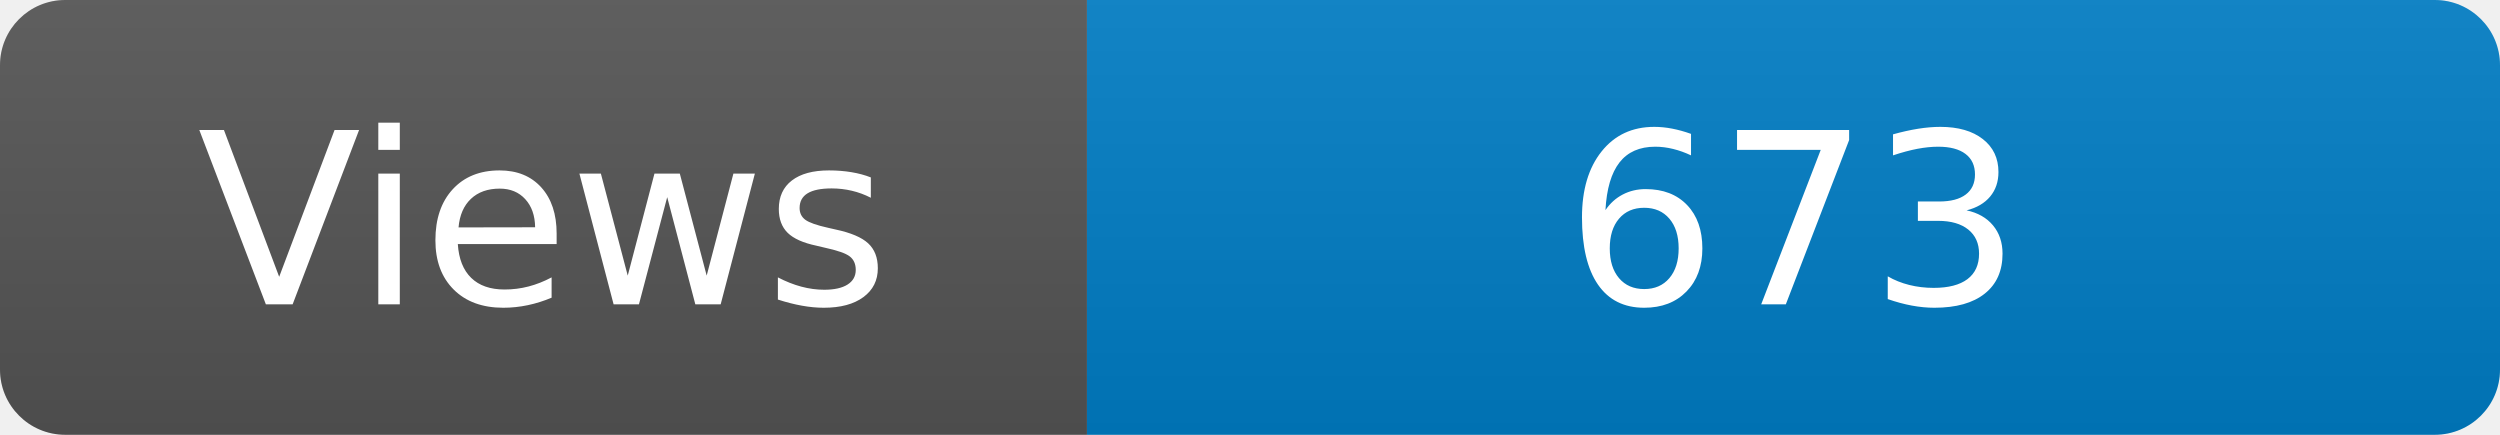
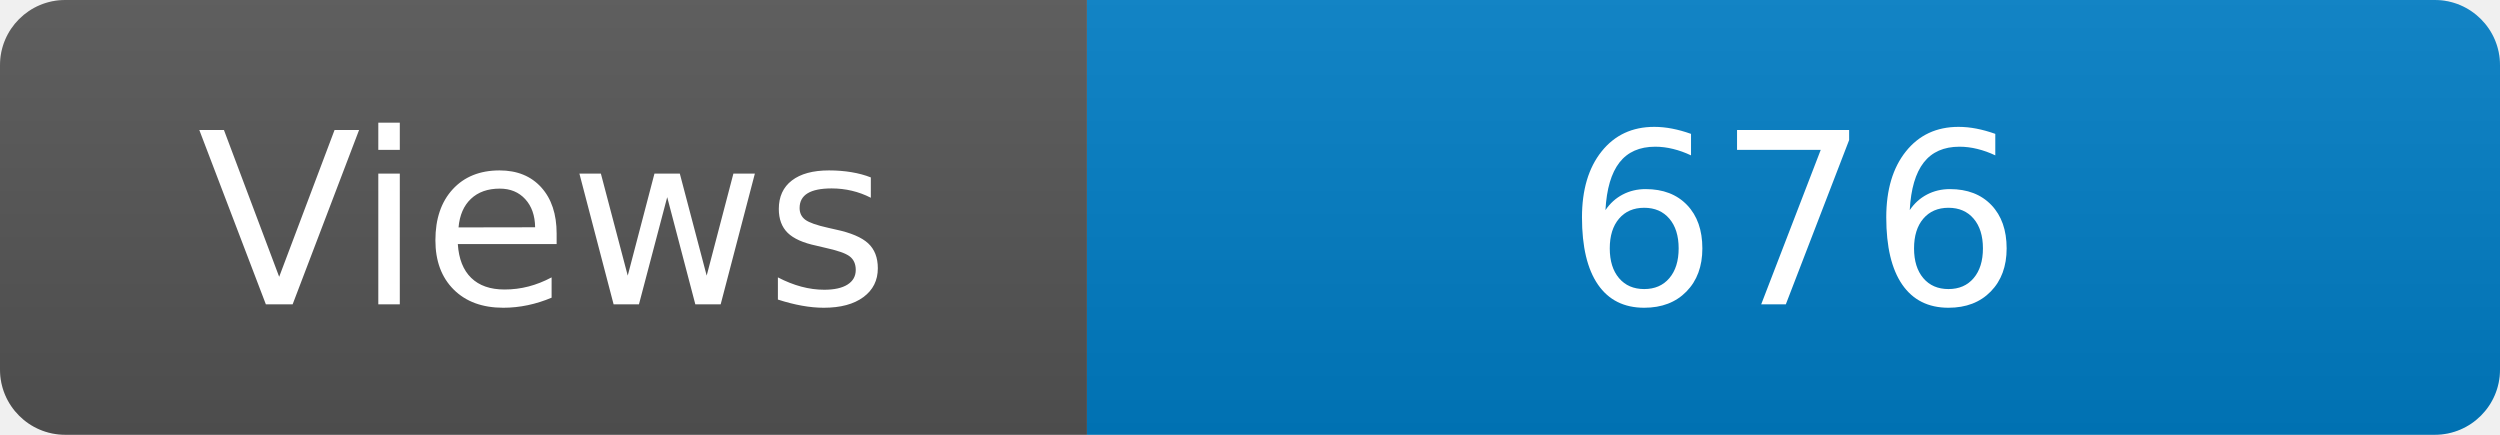
<svg xmlns="http://www.w3.org/2000/svg" width="115" height="20" role="img" aria-label="Maintained?: yes">
  <linearGradient id="s" x2="0" y2="100%">
    <stop offset="0" stop-color="#bbb" stop-opacity=".1" />
    <stop offset="1" stop-opacity=".1" />
  </linearGradient>
  <clipPath id="r">
    <rect width="115" height="20" rx="3" fill="#fff" />
  </clipPath>
  <g clip-path="url(#r)">
    <rect width="50" height="20" fill="#555" />
    <rect x="50" width="160" height="20" fill="#007ec6" />
    <rect width="115" height="20" fill="url(#s)" />
  </g>
  <g fill="#fff" text-anchor="middle" font-family="Verdana,Geneva,DejaVu Sans,sans-serif" font-size="110">
    <text x="250" y="140" transform="scale(.1)" fill="#fff">Views</text>
-     <text x="825" y="140" transform="scale(.1)" fill="#fff">673</text>
+     <text x="825" y="140" transform="scale(.1)" fill="#fff">676</text>
  </g>
</svg>
